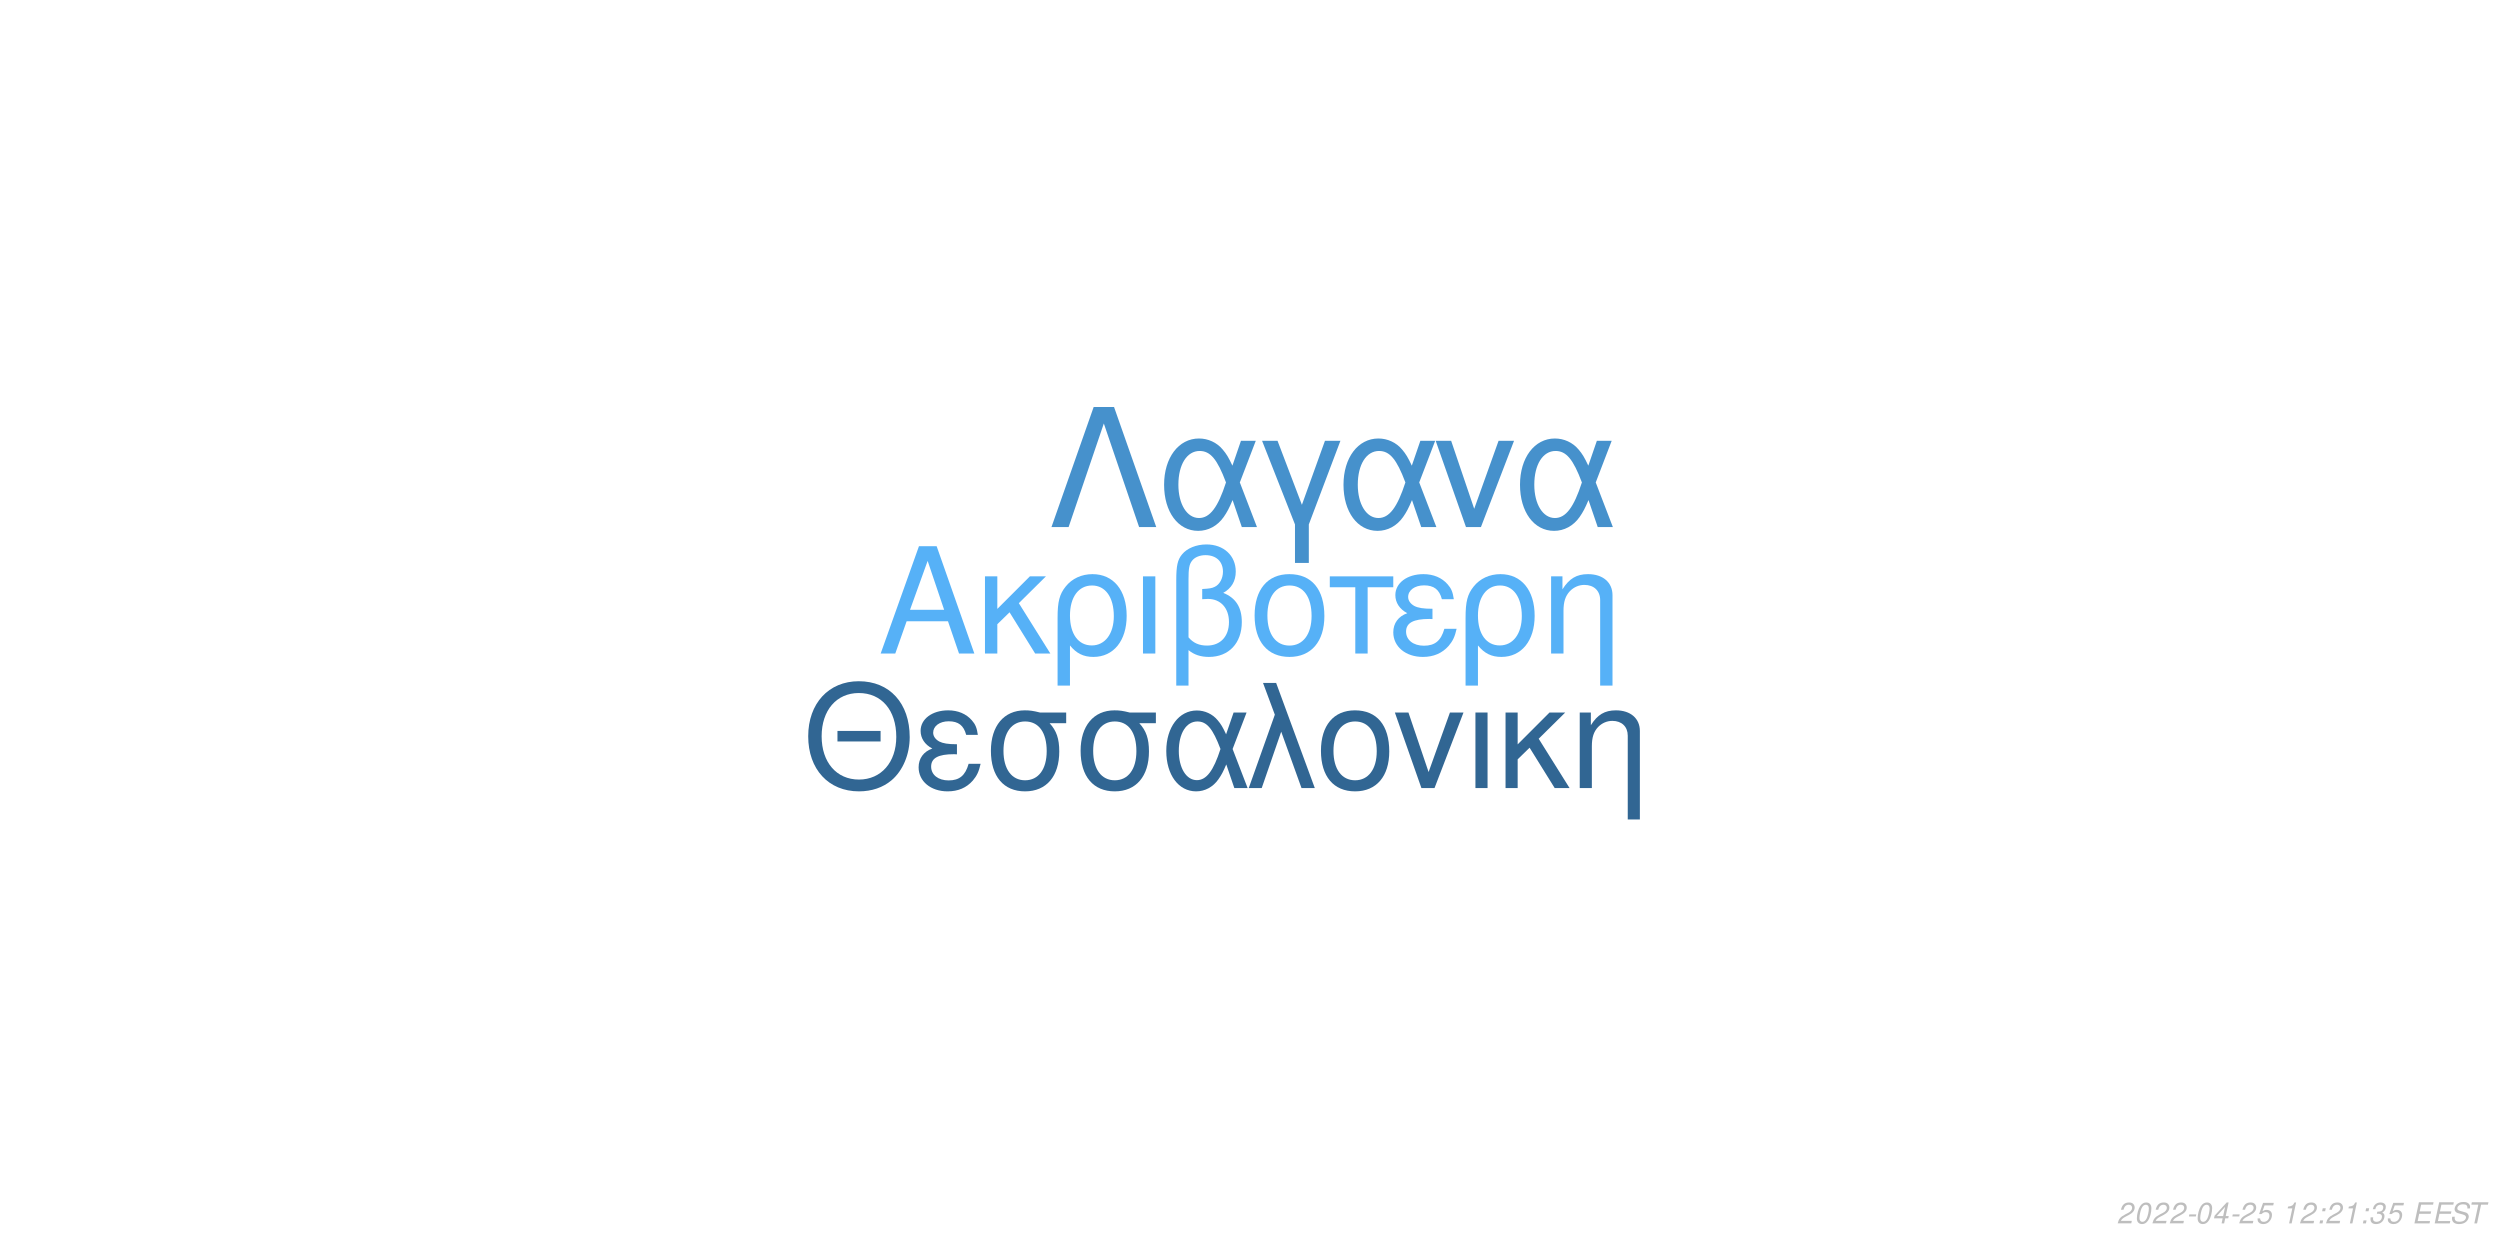
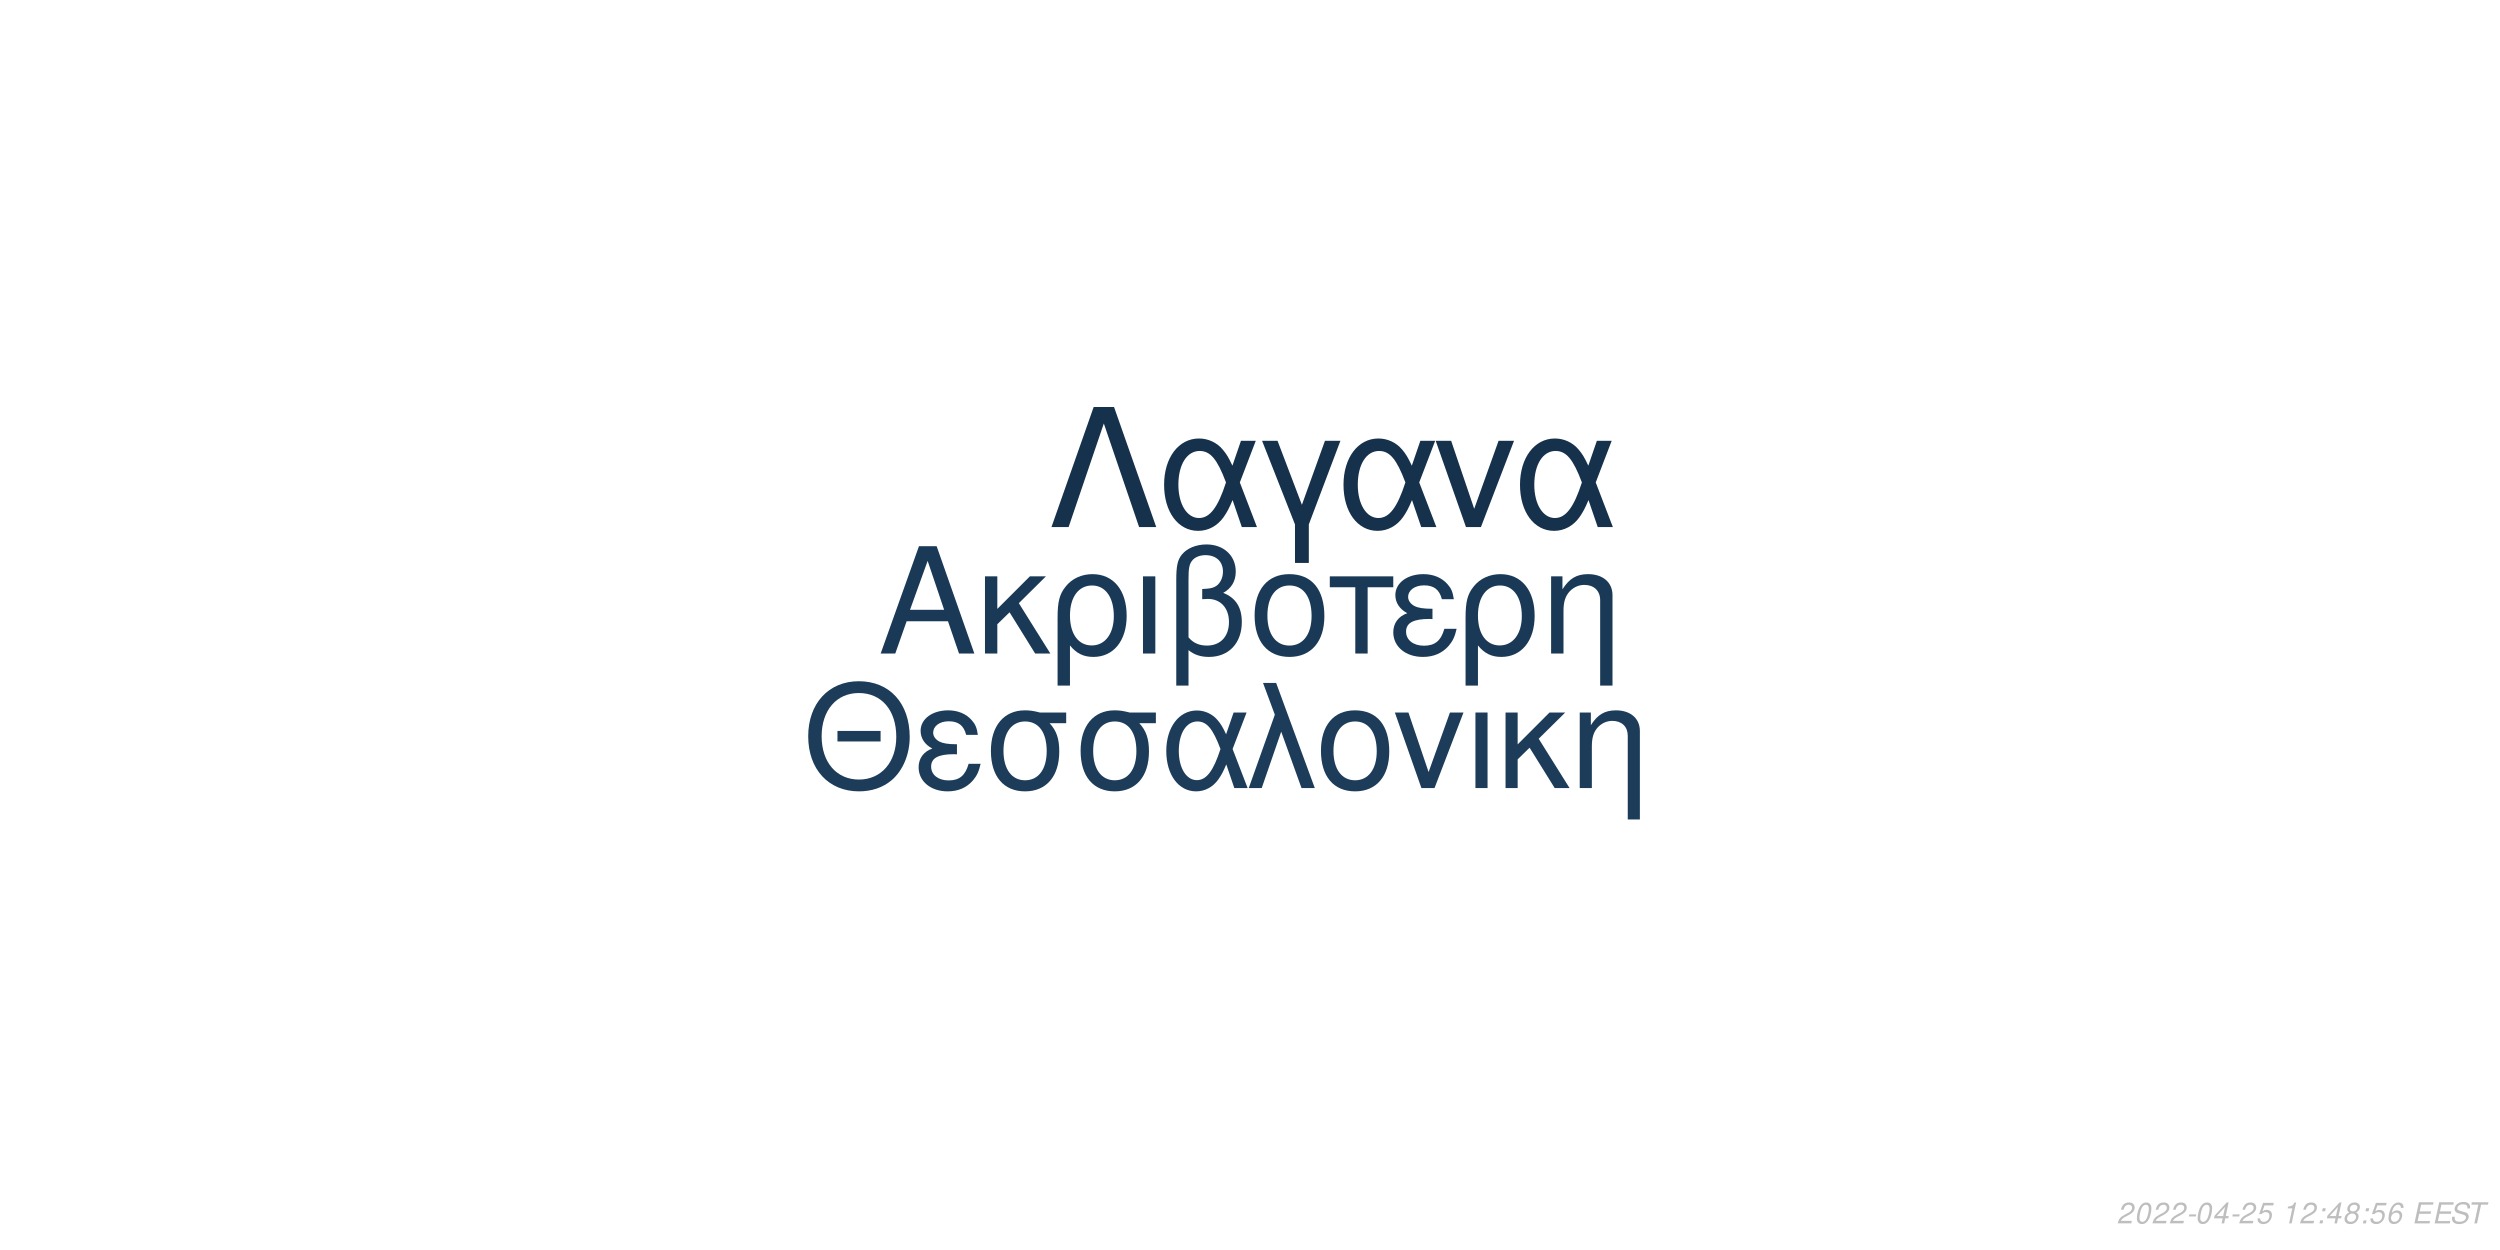
<svg xmlns="http://www.w3.org/2000/svg" xmlns:xlink="http://www.w3.org/1999/xlink" width="864pt" height="432pt" viewBox="0 0 864 432" version="1.1">
  <defs>
    <g>
      <symbol overflow="visible" id="glyph0-0">
        <path style="stroke:none;" d="" />
      </symbol>
      <symbol overflow="visible" id="glyph0-1">
        <path style="stroke:none;" d="M 24.125 -11.141 L 27.938 0 L 33.234 0 L 20.203 -37.094 L 14.094 -37.094 L 0.859 0 L 5.906 0 L 9.828 -11.141 Z M 22.797 -15.109 L 11 -15.109 L 17.094 -32.016 Z M 22.797 -15.109 " />
      </symbol>
      <symbol overflow="visible" id="glyph0-2">
        <path style="stroke:none;" d="M 7.172 -15.422 L 7.172 -26.672 L 2.906 -26.672 L 2.906 0 L 7.172 0 L 7.172 -10.125 L 11.406 -14.25 L 20.25 0 L 25.5 0 L 14.609 -17.406 L 23.969 -26.672 L 18.422 -26.672 Z M 7.172 -15.422 " />
      </symbol>
      <symbol overflow="visible" id="glyph0-3">
        <path style="stroke:none;" d="M 3 11.094 L 7.281 11.094 L 7.281 -2.797 C 9.516 -0.047 11.953 1.172 15.375 1.172 C 22.344 1.172 26.875 -4.422 26.875 -13.031 C 26.875 -21.891 22.297 -27.438 15.062 -27.438 C 11.297 -27.438 7.984 -25.906 5.797 -23.156 C 3.672 -20.516 3 -17.969 3 -12.359 Z M 14.906 -23.516 C 19.547 -23.516 22.438 -19.438 22.438 -12.922 C 22.438 -6.812 19.391 -2.797 14.812 -2.797 C 10.172 -2.797 7.281 -6.766 7.281 -13.125 C 7.281 -19.484 10.234 -23.516 14.906 -23.516 Z M 14.906 -23.516 " />
      </symbol>
      <symbol overflow="visible" id="glyph0-4">
        <path style="stroke:none;" d="M 3.516 0 L 7.781 0 L 7.781 -26.672 L 3.516 -26.672 Z M 3.516 0 " />
      </symbol>
      <symbol overflow="visible" id="glyph0-5">
        <path style="stroke:none;" d="M 4.016 11.094 L 8.25 11.094 L 8.25 -1.172 C 10.172 0.406 12.422 1.172 15.312 1.172 C 22.188 1.172 26.672 -3.609 26.672 -10.891 C 26.672 -15.984 24.578 -19.234 20.25 -20.969 C 23.109 -22.547 24.578 -25.031 24.578 -28.344 C 24.578 -33.844 20.406 -37.703 14.453 -37.703 C 10.938 -37.703 7.734 -36.391 6 -34.25 C 4.484 -32.422 4.016 -30.328 4.016 -25.391 Z M 8.25 -25.656 C 8.25 -29.359 8.5 -30.844 9.469 -32.062 C 10.375 -33.281 12.156 -34 14.094 -34 C 17.812 -34 20.156 -31.812 20.156 -28.297 C 20.156 -25.953 18.984 -23.812 17.297 -23.047 C 16.281 -22.547 15.469 -22.438 12.984 -22.297 L 12.984 -18.781 C 13.734 -18.828 14.344 -18.875 14.969 -18.875 C 19.344 -18.875 22.234 -15.719 22.234 -10.891 C 22.234 -5.906 19.281 -2.75 14.656 -2.75 C 11.953 -2.75 9.922 -3.609 8.25 -5.594 Z M 8.25 -25.656 " />
      </symbol>
      <symbol overflow="visible" id="glyph0-6">
        <path style="stroke:none;" d="M 14.094 -27.438 C 6.562 -27.438 2.094 -22.094 2.094 -13.125 C 2.094 -4.125 6.562 1.172 14.141 1.172 C 21.672 1.172 26.203 -4.172 26.203 -12.922 C 26.203 -22.188 21.828 -27.438 14.094 -27.438 Z M 14.141 -23.516 C 18.938 -23.516 21.781 -19.594 21.781 -12.984 C 21.781 -6.672 18.828 -2.75 14.141 -2.75 C 9.422 -2.75 6.516 -6.672 6.516 -13.125 C 6.516 -19.594 9.422 -23.516 14.141 -23.516 Z M 14.141 -23.516 " />
      </symbol>
      <symbol overflow="visible" id="glyph0-7">
        <path style="stroke:none;" d="M 7.891 0 L 12.156 0 L 12.156 -22.906 L 21.016 -22.906 L 21.016 -26.672 L -0.922 -26.672 L -0.922 -22.906 L 7.891 -22.906 Z M 7.891 0 " />
      </symbol>
      <symbol overflow="visible" id="glyph0-8">
        <path style="stroke:none;" d="M 14.562 -15.469 C 11.344 -15.469 9.562 -15.781 8.297 -16.438 C 6.922 -17.203 6.156 -18.328 6.156 -19.547 C 6.156 -21.891 8.453 -23.562 11.656 -23.562 C 15.062 -23.562 16.953 -22.094 17.812 -18.781 L 21.938 -18.781 C 21.578 -21.266 21.062 -22.5 19.797 -23.922 C 17.812 -26.203 14.906 -27.438 11.453 -27.438 C 5.797 -27.438 1.734 -24.375 1.734 -20.203 C 1.734 -17.609 3.156 -15.375 5.859 -13.938 C 2.797 -12.875 1.016 -10.484 1.016 -7.328 C 1.016 -2.391 5.297 1.172 11.25 1.172 C 14.969 1.172 17.906 -0.109 20.156 -2.641 C 21.578 -4.328 22.297 -5.797 22.906 -8.547 L 18.672 -8.547 C 17.5 -4.422 15.422 -2.703 11.609 -2.703 C 7.938 -2.703 5.438 -4.688 5.438 -7.578 C 5.438 -10.578 7.938 -11.953 13.484 -11.953 C 13.641 -11.953 14.094 -11.953 14.562 -11.906 Z M 14.562 -15.469 " />
      </symbol>
      <symbol overflow="visible" id="glyph0-9">
        <path style="stroke:none;" d="M 3.562 -26.672 L 3.562 0 L 7.844 0 L 7.844 -14.703 C 7.844 -17.906 8.5 -19.891 10.031 -21.531 C 11.406 -22.953 13.188 -23.719 15.062 -23.719 C 18.375 -23.719 20.516 -21.672 20.516 -18.469 L 20.516 11.094 L 24.781 11.094 L 24.781 -20.156 C 24.781 -24.578 21.469 -27.438 16.328 -27.438 C 12.359 -27.438 9.828 -25.906 7.484 -22.188 L 7.484 -26.672 Z M 3.562 -26.672 " />
      </symbol>
      <symbol overflow="visible" id="glyph1-0">
        <path style="stroke:none;" d="" />
      </symbol>
      <symbol overflow="visible" id="glyph1-1">
        <path style="stroke:none;" d="M 26.859 -19.734 L 11.953 -19.734 L 11.953 -16.094 L 26.859 -16.094 Z M 19.328 -36.922 C 8.922 -36.922 1.844 -29.25 1.844 -17.891 C 1.844 -6.484 8.875 1.141 19.391 1.141 C 23.812 1.141 27.703 -0.203 30.641 -2.688 C 34.578 -6.031 36.922 -11.656 36.922 -17.594 C 36.922 -29.297 30 -36.922 19.328 -36.922 Z M 19.328 -32.844 C 27.203 -32.844 32.281 -26.906 32.281 -17.688 C 32.281 -8.922 27.062 -2.938 19.391 -2.938 C 11.609 -2.938 6.484 -8.922 6.484 -17.891 C 6.484 -26.859 11.609 -32.844 19.328 -32.844 Z M 19.328 -32.844 " />
      </symbol>
      <symbol overflow="visible" id="glyph1-2">
        <path style="stroke:none;" d="M 14.25 -15.141 C 11.109 -15.141 9.375 -15.453 8.125 -16.094 C 6.781 -16.844 6.031 -17.938 6.031 -19.141 C 6.031 -21.422 8.266 -23.078 11.406 -23.078 C 14.75 -23.078 16.594 -21.625 17.438 -18.391 L 21.469 -18.391 C 21.125 -20.828 20.625 -22.031 19.391 -23.422 C 17.438 -25.656 14.594 -26.859 11.219 -26.859 C 5.688 -26.859 1.688 -23.875 1.688 -19.781 C 1.688 -17.234 3.094 -15.047 5.734 -13.656 C 2.734 -12.609 1 -10.266 1 -7.172 C 1 -2.344 5.188 1.141 11.016 1.141 C 14.656 1.141 17.547 -0.094 19.734 -2.594 C 21.125 -4.234 21.828 -5.688 22.422 -8.375 L 18.281 -8.375 C 17.141 -4.328 15.094 -2.641 11.359 -2.641 C 7.766 -2.641 5.328 -4.578 5.328 -7.422 C 5.328 -10.359 7.766 -11.703 13.203 -11.703 C 13.359 -11.703 13.797 -11.703 14.25 -11.656 Z M 14.25 -15.141 " />
      </symbol>
      <symbol overflow="visible" id="glyph1-3">
        <path style="stroke:none;" d="M 29 -26.109 L 19.938 -26.109 C 17.594 -26.703 16.438 -26.859 14.703 -26.859 C 7.469 -26.859 2.984 -21.469 2.984 -12.859 C 2.984 -4.031 7.375 1.141 14.797 1.141 C 22.172 1.141 26.609 -4.078 26.609 -12.656 C 26.609 -17.047 25.656 -19.828 23.266 -22.422 L 29 -22.422 Z M 14.797 -23.016 C 19.531 -23.016 22.266 -19.234 22.266 -12.75 C 22.266 -6.531 19.438 -2.688 14.797 -2.688 C 10.172 -2.688 7.328 -6.531 7.328 -12.859 C 7.328 -19.188 10.172 -23.016 14.797 -23.016 Z M 14.797 -23.016 " />
      </symbol>
      <symbol overflow="visible" id="glyph1-4">
        <path style="stroke:none;" d="M 29.344 -26.109 L 24.859 -26.109 L 22.266 -18.578 C 21.125 -21.031 20.484 -22.125 19.328 -23.469 C 17.547 -25.609 14.906 -26.812 12.156 -26.812 C 5.984 -26.812 1.594 -20.984 1.594 -12.812 C 1.594 -4.578 5.828 1.141 11.906 1.141 C 14.953 1.141 17.734 -0.344 19.625 -3.047 C 20.672 -4.531 21.281 -5.688 22.328 -8.172 L 25.109 0 L 29.703 0 L 24.516 -13.5 Z M 20.328 -13.5 C 17.891 -5.922 15.453 -2.734 12.156 -2.734 C 8.516 -2.734 5.922 -6.922 5.922 -12.812 C 5.922 -18.938 8.516 -23.016 12.359 -23.016 C 15.594 -23.016 17.688 -20.531 20.328 -13.5 Z M 20.328 -13.5 " />
      </symbol>
      <symbol overflow="visible" id="glyph1-5">
        <path style="stroke:none;" d="M 1.094 0 L 5.578 0 L 12.312 -19.484 L 19.328 0 L 23.922 0 L 10.562 -36.328 L 6.031 -36.328 L 10.109 -25.359 Z M 1.094 0 " />
      </symbol>
      <symbol overflow="visible" id="glyph1-6">
        <path style="stroke:none;" d="M 13.797 -26.859 C 6.422 -26.859 2.047 -21.625 2.047 -12.859 C 2.047 -4.031 6.422 1.141 13.859 1.141 C 21.234 1.141 25.656 -4.078 25.656 -12.656 C 25.656 -21.719 21.375 -26.859 13.797 -26.859 Z M 13.859 -23.016 C 18.531 -23.016 21.328 -19.188 21.328 -12.703 C 21.328 -6.531 18.438 -2.688 13.859 -2.688 C 9.219 -2.688 6.375 -6.531 6.375 -12.859 C 6.375 -19.188 9.219 -23.016 13.859 -23.016 Z M 13.859 -23.016 " />
      </symbol>
      <symbol overflow="visible" id="glyph1-7">
        <path style="stroke:none;" d="M 14.297 0 L 24.312 -26.109 L 19.625 -26.109 L 12.25 -5.531 L 5.281 -26.109 L 0.594 -26.109 L 9.766 0 Z M 14.297 0 " />
      </symbol>
      <symbol overflow="visible" id="glyph1-8">
        <path style="stroke:none;" d="M 3.438 0 L 7.625 0 L 7.625 -26.109 L 3.438 -26.109 Z M 3.438 0 " />
      </symbol>
      <symbol overflow="visible" id="glyph1-9">
        <path style="stroke:none;" d="M 7.031 -15.094 L 7.031 -26.109 L 2.844 -26.109 L 2.844 0 L 7.031 0 L 7.031 -9.922 L 11.156 -13.953 L 19.828 0 L 24.969 0 L 14.297 -17.047 L 23.469 -26.109 L 18.031 -26.109 Z M 7.031 -15.094 " />
      </symbol>
      <symbol overflow="visible" id="glyph1-10">
        <path style="stroke:none;" d="M 3.484 -26.109 L 3.484 0 L 7.672 0 L 7.672 -14.406 C 7.672 -17.547 8.328 -19.484 9.812 -21.078 C 11.156 -22.469 12.906 -23.219 14.75 -23.219 C 17.984 -23.219 20.078 -21.234 20.078 -18.094 L 20.078 10.859 L 24.266 10.859 L 24.266 -19.734 C 24.266 -24.062 21.031 -26.859 16 -26.859 C 12.109 -26.859 9.609 -25.359 7.328 -21.719 L 7.328 -26.109 Z M 3.484 -26.109 " />
      </symbol>
      <symbol overflow="visible" id="glyph2-0">
        <path style="stroke:none;" d="" />
      </symbol>
      <symbol overflow="visible" id="glyph2-1">
        <path style="stroke:none;" d="M 22.531 -41.484 L 15.484 -41.484 L 0.906 0 L 6.828 0 L 19 -35.797 L 31.188 0 L 37.109 0 Z M 22.531 -41.484 " />
      </symbol>
      <symbol overflow="visible" id="glyph2-2">
        <path style="stroke:none;" d="M 33.516 -29.812 L 28.391 -29.812 L 25.438 -21.219 C 24.125 -24.016 23.391 -25.266 22.078 -26.797 C 20.031 -29.25 17.016 -30.609 13.891 -30.609 C 6.828 -30.609 1.828 -23.953 1.828 -14.625 C 1.828 -5.234 6.656 1.312 13.594 1.312 C 17.078 1.312 20.266 -0.391 22.422 -3.469 C 23.609 -5.172 24.297 -6.484 25.5 -9.328 L 28.688 0 L 33.922 0 L 28 -15.422 Z M 23.219 -15.422 C 20.422 -6.766 17.641 -3.125 13.891 -3.125 C 9.734 -3.125 6.766 -7.906 6.766 -14.625 C 6.766 -21.625 9.734 -26.297 14.109 -26.297 C 17.812 -26.297 20.203 -23.453 23.219 -15.422 Z M 23.219 -15.422 " />
      </symbol>
      <symbol overflow="visible" id="glyph2-3">
        <path style="stroke:none;" d="M 12.062 12.406 L 16.844 12.406 L 16.844 -0.906 L 27.766 -29.812 L 22.422 -29.812 L 14.453 -7.688 L 6.031 -29.812 L 0.688 -29.812 L 12.062 -0.906 Z M 12.062 12.406 " />
      </symbol>
      <symbol overflow="visible" id="glyph2-4">
        <path style="stroke:none;" d="M 16.328 0 L 27.766 -29.812 L 22.422 -29.812 L 14 -6.312 L 6.031 -29.812 L 0.688 -29.812 L 11.156 0 Z M 16.328 0 " />
      </symbol>
      <symbol overflow="visible" id="glyph3-0">
        <path style="stroke:none;" d="" />
      </symbol>
      <symbol overflow="visible" id="glyph3-1">
        <path style="stroke:none;" d="M 5.234 -0.875 L 1.469 -0.875 C 1.641 -1.375 2.203 -1.891 3.109 -2.344 L 4.234 -2.938 C 5.562 -3.625 6.219 -4.469 6.219 -5.484 C 6.219 -5.938 6.062 -6.359 5.797 -6.656 C 5.469 -7.047 4.984 -7.234 4.312 -7.234 C 2.766 -7.234 1.891 -6.453 1.484 -4.734 L 2.375 -4.734 C 2.484 -5.188 2.609 -5.484 2.797 -5.75 C 3.094 -6.203 3.609 -6.453 4.188 -6.453 C 4.891 -6.453 5.344 -6.031 5.344 -5.375 C 5.344 -4.703 4.859 -4.094 4.016 -3.656 L 2.984 -3.125 C 1.234 -2.188 0.797 -1.656 0.344 -0.016 L 5.047 -0.016 Z M 5.234 -0.875 " />
      </symbol>
      <symbol overflow="visible" id="glyph3-2">
        <path style="stroke:none;" d="M 4.203 -7.234 C 3.375 -7.234 2.688 -6.812 2.125 -5.984 C 1.484 -5.047 0.984 -3.188 0.984 -1.734 C 0.984 -1.109 1.172 -0.562 1.484 -0.266 C 1.797 0.047 2.281 0.234 2.766 0.234 C 3.625 0.234 4.281 -0.156 4.859 -1.016 C 5.516 -1.953 6 -3.797 6 -5.266 C 6 -6.5 5.328 -7.234 4.203 -7.234 Z M 4.094 -6.453 C 4.734 -6.453 5.125 -5.984 5.125 -5.156 C 5.125 -4.203 4.781 -2.625 4.406 -1.812 C 3.984 -0.938 3.516 -0.547 2.875 -0.547 C 2.25 -0.547 1.875 -1.031 1.875 -1.828 C 1.875 -2.797 2.203 -4.344 2.594 -5.203 C 2.984 -6.047 3.453 -6.453 4.094 -6.453 Z M 4.094 -6.453 " />
      </symbol>
      <symbol overflow="visible" id="glyph3-3">
        <path style="stroke:none;" d="M 3.516 -3.125 L 1.125 -3.125 L 0.969 -2.406 L 3.359 -2.406 Z M 3.516 -3.125 " />
      </symbol>
      <symbol overflow="visible" id="glyph3-4">
        <path style="stroke:none;" d="M 3.625 -1.75 L 3.266 0 L 4.141 0 L 4.516 -1.75 L 5.562 -1.75 L 5.734 -2.531 L 4.688 -2.531 L 5.688 -7.234 L 5.016 -7.234 L 0.844 -2.672 L 0.641 -1.75 Z M 3.797 -2.531 L 1.594 -2.531 L 4.469 -5.703 Z M 3.797 -2.531 " />
      </symbol>
      <symbol overflow="visible" id="glyph3-5">
        <path style="stroke:none;" d="M 6.297 -7.094 L 2.594 -7.094 L 1.234 -3.234 L 2.047 -3.234 C 2.656 -3.766 2.938 -3.906 3.531 -3.906 C 4.328 -3.906 4.797 -3.453 4.797 -2.688 C 4.797 -1.438 3.969 -0.547 2.828 -0.547 C 2.031 -0.547 1.609 -0.938 1.578 -1.734 L 0.703 -1.734 L 0.703 -1.516 C 0.703 -0.938 0.844 -0.547 1.188 -0.266 C 1.562 0.062 2.078 0.234 2.703 0.234 C 3.656 0.234 4.391 -0.156 4.984 -0.922 C 5.422 -1.5 5.672 -2.234 5.672 -2.953 C 5.672 -4 4.938 -4.672 3.812 -4.672 C 3.328 -4.672 2.906 -4.547 2.406 -4.234 L 3.109 -6.219 L 6.109 -6.219 Z M 6.297 -7.094 " />
      </symbol>
      <symbol overflow="visible" id="glyph3-6">
        <path style="stroke:none;" d="" />
      </symbol>
      <symbol overflow="visible" id="glyph3-7">
        <path style="stroke:none;" d="M 3.703 -5.188 L 2.594 0 L 3.469 0 L 5.016 -7.234 L 4.438 -7.234 C 3.906 -6.156 3.688 -6.016 2.234 -5.812 L 2.109 -5.188 Z M 3.703 -5.188 " />
      </symbol>
      <symbol overflow="visible" id="glyph3-8">
        <path style="stroke:none;" d="M 2.359 -1.031 L 1.312 -1.031 L 1.094 0 L 2.141 0 Z M 3.266 -5.234 L 2.219 -5.234 L 2 -4.203 L 3.047 -4.203 Z M 3.266 -5.234 " />
      </symbol>
      <symbol overflow="visible" id="glyph3-9">
-         <path style="stroke:none;" d="M 2.922 -3.312 C 3.125 -3.344 3.234 -3.344 3.375 -3.344 C 4.203 -3.344 4.688 -3 4.688 -2.406 C 4.688 -1.312 3.906 -0.547 2.781 -0.547 C 2.047 -0.547 1.594 -0.938 1.594 -1.562 C 1.594 -1.719 1.609 -1.844 1.656 -2.094 L 0.766 -2.094 C 0.734 -1.797 0.719 -1.641 0.719 -1.469 C 0.719 -0.375 1.406 0.234 2.641 0.234 C 3.547 0.234 4.297 -0.078 4.812 -0.656 C 5.266 -1.156 5.562 -1.875 5.562 -2.547 C 5.562 -3.125 5.344 -3.453 4.797 -3.734 C 5.641 -4.234 6.016 -4.844 6.016 -5.734 C 6.016 -6.656 5.312 -7.234 4.203 -7.234 C 3.375 -7.234 2.672 -6.938 2.188 -6.375 C 1.891 -6.031 1.703 -5.641 1.516 -4.906 L 2.391 -4.906 C 2.5 -5.359 2.594 -5.594 2.734 -5.812 C 3.047 -6.234 3.516 -6.453 4.078 -6.453 C 4.734 -6.453 5.141 -6.125 5.141 -5.578 C 5.141 -5.188 5.016 -4.797 4.797 -4.547 C 4.516 -4.234 4 -4.062 3.266 -4.062 L 3.078 -4.062 Z M 2.922 -3.312 " />
+         <path style="stroke:none;" d="M 4.766 -3.797 C 5.078 -3.969 5.234 -4.078 5.438 -4.234 C 5.812 -4.594 6.062 -5.172 6.062 -5.734 C 6.062 -6.625 5.344 -7.234 4.266 -7.234 C 2.812 -7.234 1.703 -6.219 1.703 -4.875 C 1.703 -4.406 1.875 -4.125 2.359 -3.812 C 1.297 -3.312 0.75 -2.516 0.75 -1.469 C 0.75 -0.438 1.547 0.234 2.812 0.234 C 3.656 0.234 4.359 -0.094 4.938 -0.734 C 5.359 -1.234 5.609 -1.859 5.609 -2.438 C 5.609 -3.047 5.312 -3.516 4.766 -3.797 Z M 4.109 -6.453 C 4.797 -6.453 5.188 -6.125 5.188 -5.578 C 5.188 -5.266 5.062 -4.922 4.859 -4.672 C 4.562 -4.312 4.188 -4.156 3.656 -4.156 C 2.984 -4.156 2.594 -4.453 2.594 -4.984 C 2.594 -5.859 3.203 -6.453 4.109 -6.453 Z M 3.453 -3.406 C 4.234 -3.406 4.734 -2.984 4.734 -2.312 C 4.734 -1.312 3.922 -0.547 2.875 -0.547 C 2.125 -0.547 1.625 -0.969 1.625 -1.625 C 1.625 -2.609 2.438 -3.406 3.453 -3.406 Z M 3.453 -3.406 " />
      </symbol>
      <symbol overflow="visible" id="glyph3-10">
+         <path style="stroke:none;" d="M 6.125 -5.344 L 6.141 -5.625 C 6.141 -6.609 5.453 -7.234 4.391 -7.234 C 3.438 -7.234 2.641 -6.719 2.016 -5.703 C 1.422 -4.781 0.938 -2.953 0.938 -1.688 C 0.938 -0.516 1.688 0.234 2.859 0.234 C 3.703 0.234 4.438 -0.156 5 -0.875 C 5.406 -1.422 5.672 -2.156 5.672 -2.766 C 5.672 -3.812 4.969 -4.5 3.906 -4.5 C 3.234 -4.5 2.672 -4.234 2.094 -3.625 C 2.406 -5.375 3.234 -6.453 4.25 -6.453 C 4.703 -6.453 5.062 -6.234 5.172 -5.844 C 5.203 -5.719 5.234 -5.578 5.25 -5.344 Z M 3.656 -3.734 C 4.344 -3.734 4.797 -3.281 4.797 -2.625 C 4.797 -1.469 3.984 -0.547 2.984 -0.547 C 2.297 -0.547 1.812 -1.047 1.812 -1.766 C 1.812 -2.859 2.625 -3.734 3.656 -3.734 Z M 3.656 -3.734 " />
+       </symbol>
+       <symbol overflow="visible" id="glyph3-11">
        <path style="stroke:none;" d="M 2.547 -3.312 L 6.5 -3.312 L 6.688 -4.141 L 2.719 -4.141 L 3.219 -6.469 L 7.344 -6.469 L 7.516 -7.297 L 2.453 -7.297 L 0.906 0 L 6.125 0 L 6.297 -0.812 L 2.016 -0.812 Z M 2.547 -3.312 " />
      </symbol>
-       <symbol overflow="visible" id="glyph3-11">
+       <symbol overflow="visible" id="glyph3-12">
        <path style="stroke:none;" d="M 7.062 -5.156 C 7.125 -5.438 7.141 -5.562 7.141 -5.703 C 7.141 -6.156 6.938 -6.594 6.594 -6.891 C 6.188 -7.25 5.656 -7.406 4.875 -7.406 C 3.844 -7.406 3.047 -7.125 2.5 -6.562 C 2.094 -6.141 1.781 -5.438 1.781 -4.922 C 1.781 -4.297 2.219 -3.766 2.891 -3.562 L 4.594 -3.094 C 5.406 -2.859 5.734 -2.578 5.734 -2.094 C 5.734 -1.781 5.547 -1.406 5.266 -1.141 C 4.844 -0.766 4.266 -0.578 3.453 -0.578 C 2.328 -0.578 1.812 -0.984 1.812 -1.906 C 1.812 -2.047 1.812 -2.125 1.844 -2.312 L 0.984 -2.312 C 0.906 -2.062 0.891 -1.906 0.891 -1.688 C 0.891 -0.484 1.797 0.234 3.297 0.234 C 4.359 0.234 5.234 -0.062 5.812 -0.609 C 6.344 -1.078 6.688 -1.797 6.688 -2.375 C 6.688 -2.641 6.609 -2.906 6.453 -3.156 C 6.234 -3.5 5.938 -3.703 5.469 -3.828 L 3.75 -4.312 C 2.984 -4.547 2.734 -4.734 2.734 -5.188 C 2.734 -5.547 2.875 -5.844 3.188 -6.109 C 3.547 -6.438 4.031 -6.594 4.703 -6.594 C 5.266 -6.594 5.688 -6.484 5.906 -6.297 C 6.094 -6.125 6.219 -5.797 6.219 -5.516 C 6.219 -5.422 6.203 -5.344 6.188 -5.156 Z M 7.062 -5.156 " />
      </symbol>
-       <symbol overflow="visible" id="glyph3-12">
+       <symbol overflow="visible" id="glyph3-13">
        <path style="stroke:none;" d="M 4.938 -6.469 L 7.312 -6.469 L 7.484 -7.297 L 1.75 -7.297 L 1.578 -6.469 L 3.984 -6.469 L 2.609 0 L 3.547 0 Z M 4.938 -6.469 " />
      </symbol>
    </g>
  </defs>
  <g id="surface1">
    <rect x="0" y="0" width="864" height="432" style="fill:rgb(100%,100%,100%);fill-opacity:1;stroke:none;" />
-     <g style="fill:rgb(33.725%,69.412%,96.863%);fill-opacity:1;">
+     <g style="fill:rgb(10.196%,22.353%,33.725%);fill-opacity:1;">
      <use xlink:href="#glyph0-1" x="303.5" y="225.861" />
      <use xlink:href="#glyph0-2" x="337.5" y="225.861" />
      <use xlink:href="#glyph0-3" x="362.5" y="225.861" />
      <use xlink:href="#glyph0-4" x="391.5" y="225.861" />
      <use xlink:href="#glyph0-5" x="402.5" y="225.861" />
      <use xlink:href="#glyph0-6" x="431.5" y="225.861" />
      <use xlink:href="#glyph0-7" x="460.5" y="225.861" />
      <use xlink:href="#glyph0-8" x="480.5" y="225.861" />
      <use xlink:href="#glyph0-3" x="503.5" y="225.861" />
      <use xlink:href="#glyph0-9" x="532.5" y="225.861" />
    </g>
-     <g style="fill:rgb(19.216%,40%,57.647%);fill-opacity:1;">
+     <g style="fill:rgb(10.98%,23.529%,35.294%);fill-opacity:1;">
      <use xlink:href="#glyph1-1" x="277.473" y="272.354" />
      <use xlink:href="#glyph1-2" x="316.473" y="272.354" />
      <use xlink:href="#glyph1-3" x="339.473" y="272.354" />
      <use xlink:href="#glyph1-3" x="370.473" y="272.354" />
      <use xlink:href="#glyph1-4" x="401.473" y="272.354" />
      <use xlink:href="#glyph1-5" x="430.473" y="272.354" />
      <use xlink:href="#glyph1-6" x="454.473" y="272.354" />
      <use xlink:href="#glyph1-7" x="481.473" y="272.354" />
      <use xlink:href="#glyph1-8" x="506.473" y="272.354" />
      <use xlink:href="#glyph1-9" x="517.473" y="272.354" />
      <use xlink:href="#glyph1-10" x="542.473" y="272.354" />
    </g>
-     <g style="fill:rgb(27.451%,56.863%,80%);fill-opacity:1;">
+     <g style="fill:rgb(8.627%,19.216%,29.412%);fill-opacity:1;">
      <use xlink:href="#glyph2-1" x="362.484" y="182.152" />
      <use xlink:href="#glyph2-2" x="400.484" y="182.152" />
      <use xlink:href="#glyph2-3" x="435.484" y="182.152" />
      <use xlink:href="#glyph2-2" x="462.484" y="182.152" />
      <use xlink:href="#glyph2-4" x="495.484" y="182.152" />
      <use xlink:href="#glyph2-2" x="523.484" y="182.152" />
    </g>
    <g style="fill:rgb(74.51%,74.51%,74.51%);fill-opacity:1;">
      <use xlink:href="#glyph3-1" x="731.52" y="422.81" />
      <use xlink:href="#glyph3-2" x="737.52" y="422.81" />
      <use xlink:href="#glyph3-1" x="743.52" y="422.81" />
      <use xlink:href="#glyph3-1" x="749.52" y="422.81" />
      <use xlink:href="#glyph3-3" x="755.52" y="422.81" />
      <use xlink:href="#glyph3-2" x="758.52" y="422.81" />
      <use xlink:href="#glyph3-4" x="764.52" y="422.81" />
      <use xlink:href="#glyph3-3" x="770.52" y="422.81" />
      <use xlink:href="#glyph3-1" x="773.52" y="422.81" />
      <use xlink:href="#glyph3-5" x="779.52" y="422.81" />
      <use xlink:href="#glyph3-6" x="785.52" y="422.81" />
      <use xlink:href="#glyph3-7" x="788.52" y="422.81" />
      <use xlink:href="#glyph3-1" x="794.52" y="422.81" />
      <use xlink:href="#glyph3-8" x="800.52" y="422.81" />
-       <use xlink:href="#glyph3-1" x="803.52" y="422.81" />
-       <use xlink:href="#glyph3-7" x="809.52" y="422.81" />
+       <use xlink:href="#glyph3-4" x="803.52" y="422.81" />
+       <use xlink:href="#glyph3-9" x="809.52" y="422.81" />
      <use xlink:href="#glyph3-8" x="815.52" y="422.81" />
-       <use xlink:href="#glyph3-9" x="818.52" y="422.81" />
-       <use xlink:href="#glyph3-5" x="824.52" y="422.81" />
+       <use xlink:href="#glyph3-5" x="818.52" y="422.81" />
+       <use xlink:href="#glyph3-10" x="824.52" y="422.81" />
      <use xlink:href="#glyph3-6" x="830.52" y="422.81" />
-       <use xlink:href="#glyph3-10" x="833.52" y="422.81" />
-       <use xlink:href="#glyph3-10" x="840.52" y="422.81" />
-       <use xlink:href="#glyph3-11" x="846.52" y="422.81" />
-       <use xlink:href="#glyph3-12" x="852.52" y="422.81" />
+       <use xlink:href="#glyph3-11" x="833.52" y="422.81" />
+       <use xlink:href="#glyph3-11" x="840.52" y="422.81" />
+       <use xlink:href="#glyph3-12" x="846.52" y="422.81" />
+       <use xlink:href="#glyph3-13" x="852.52" y="422.81" />
    </g>
  </g>
</svg>
